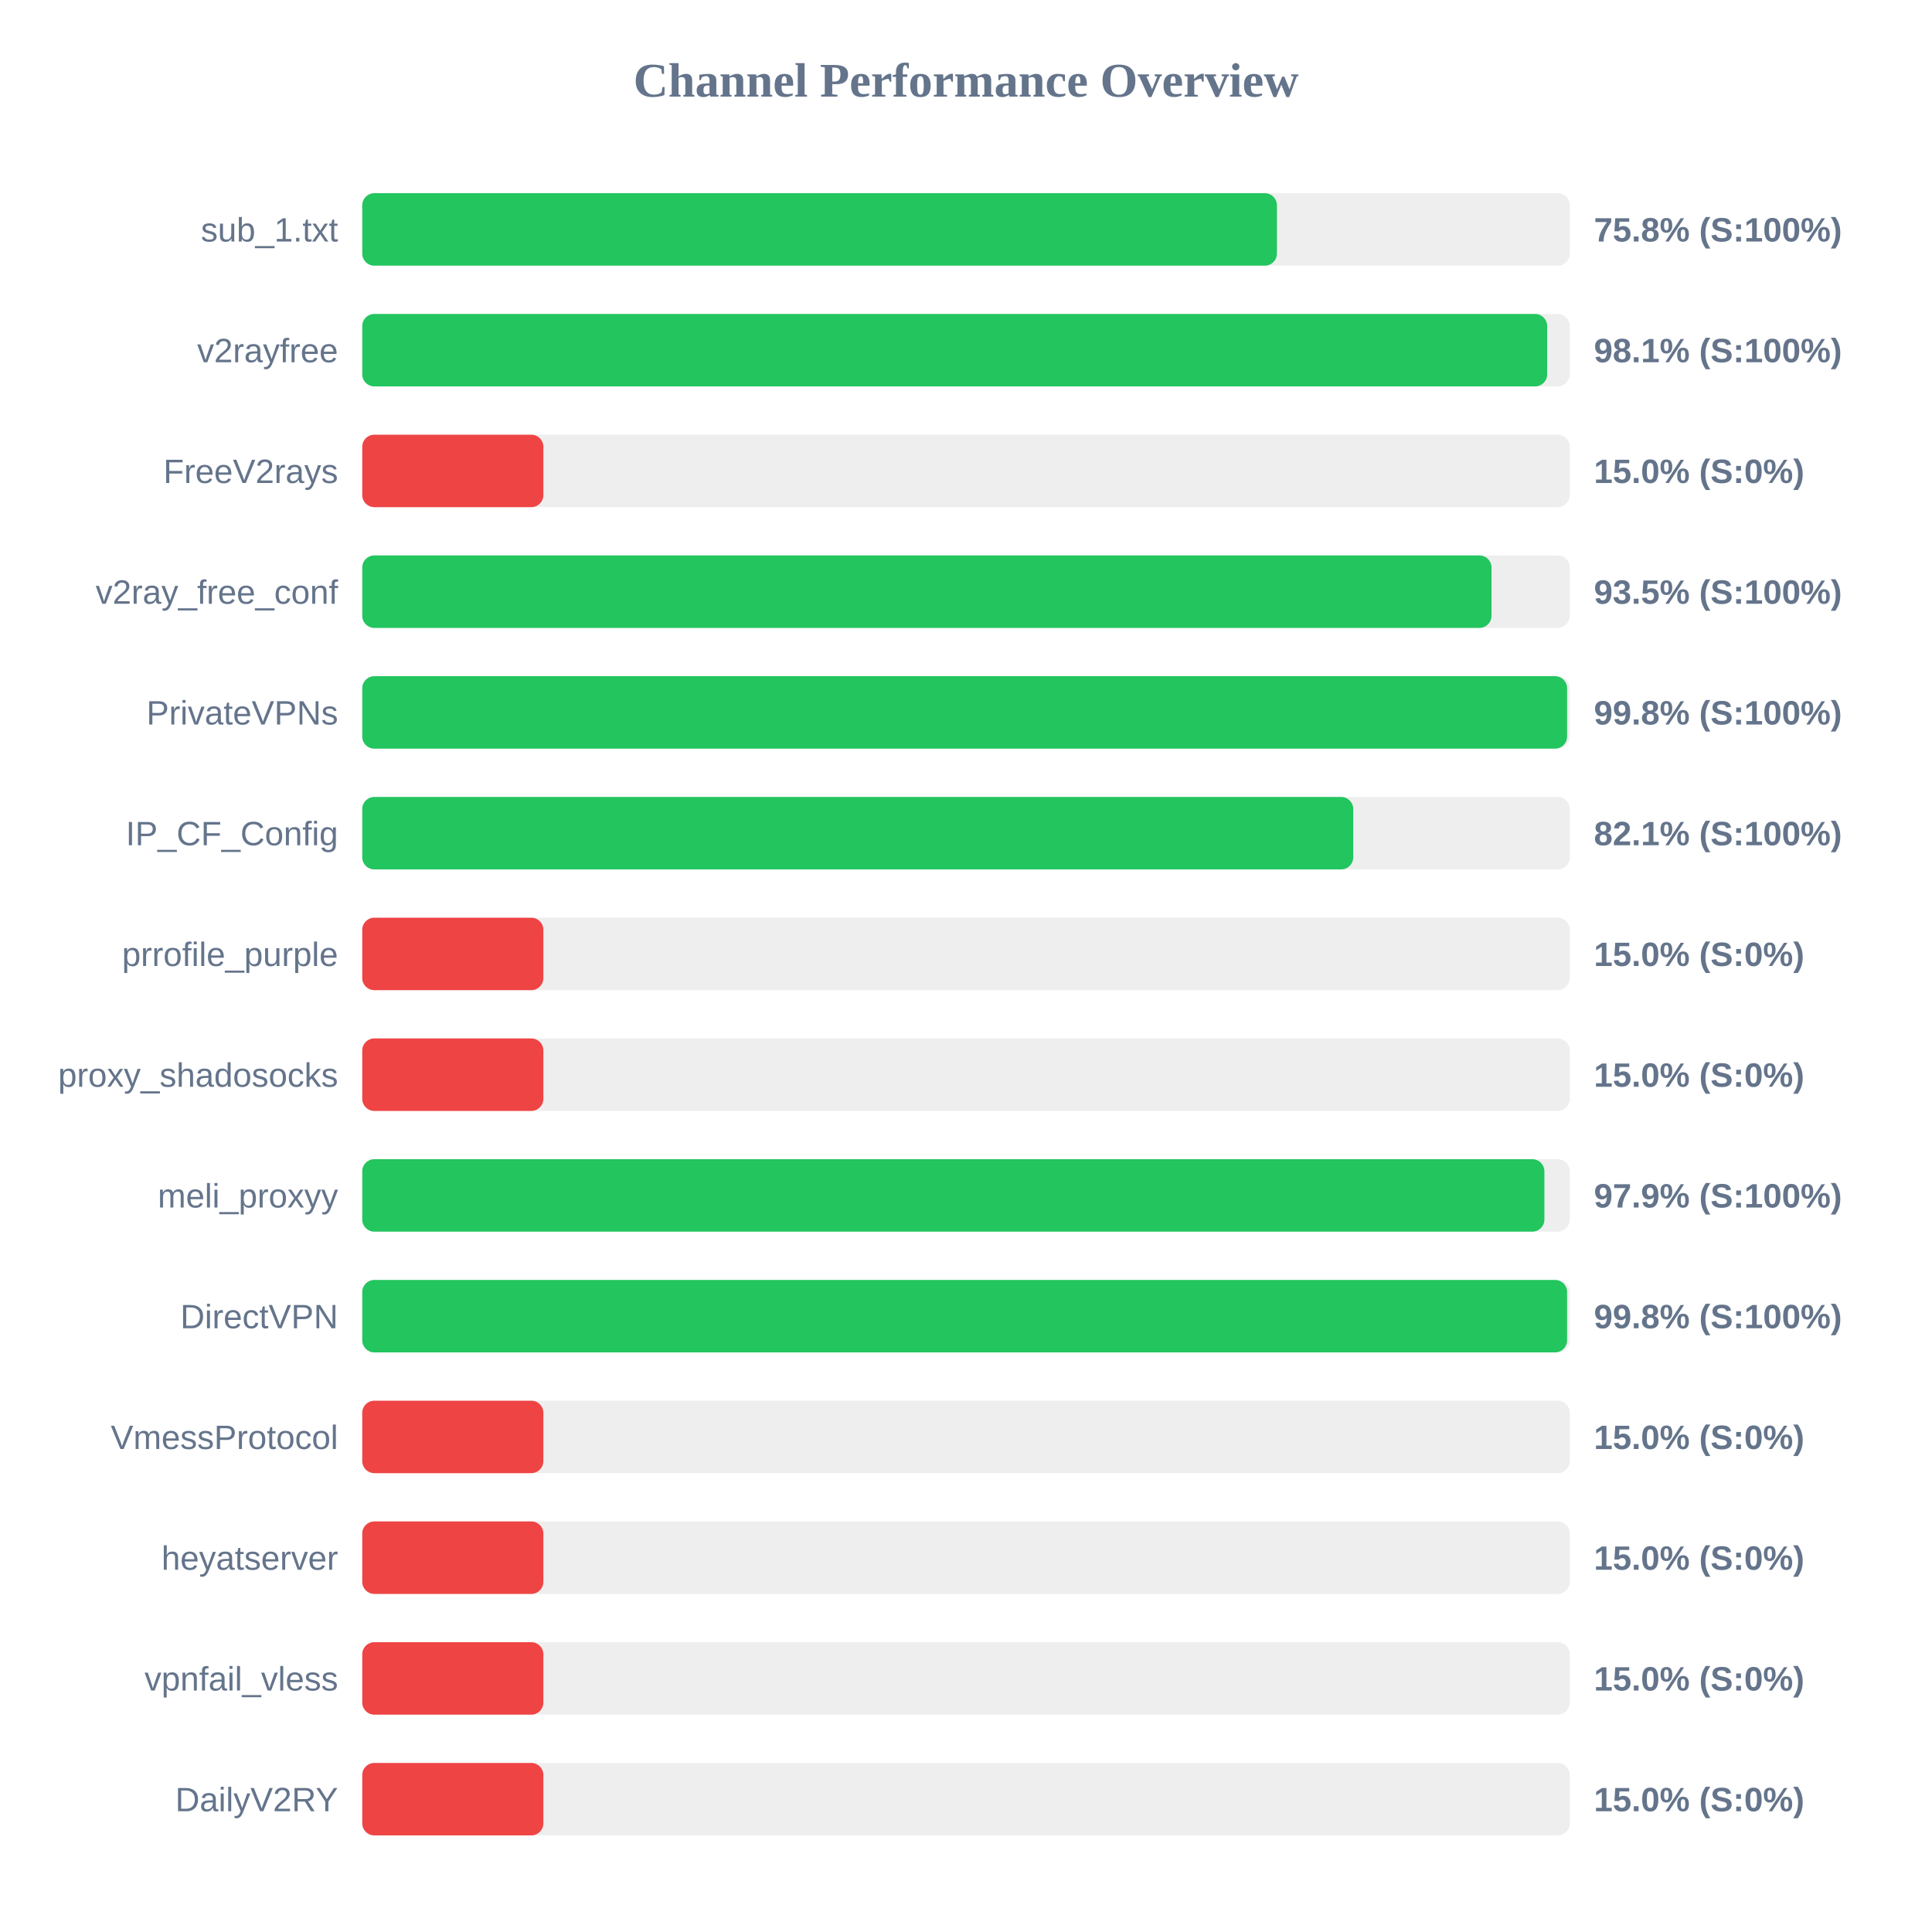
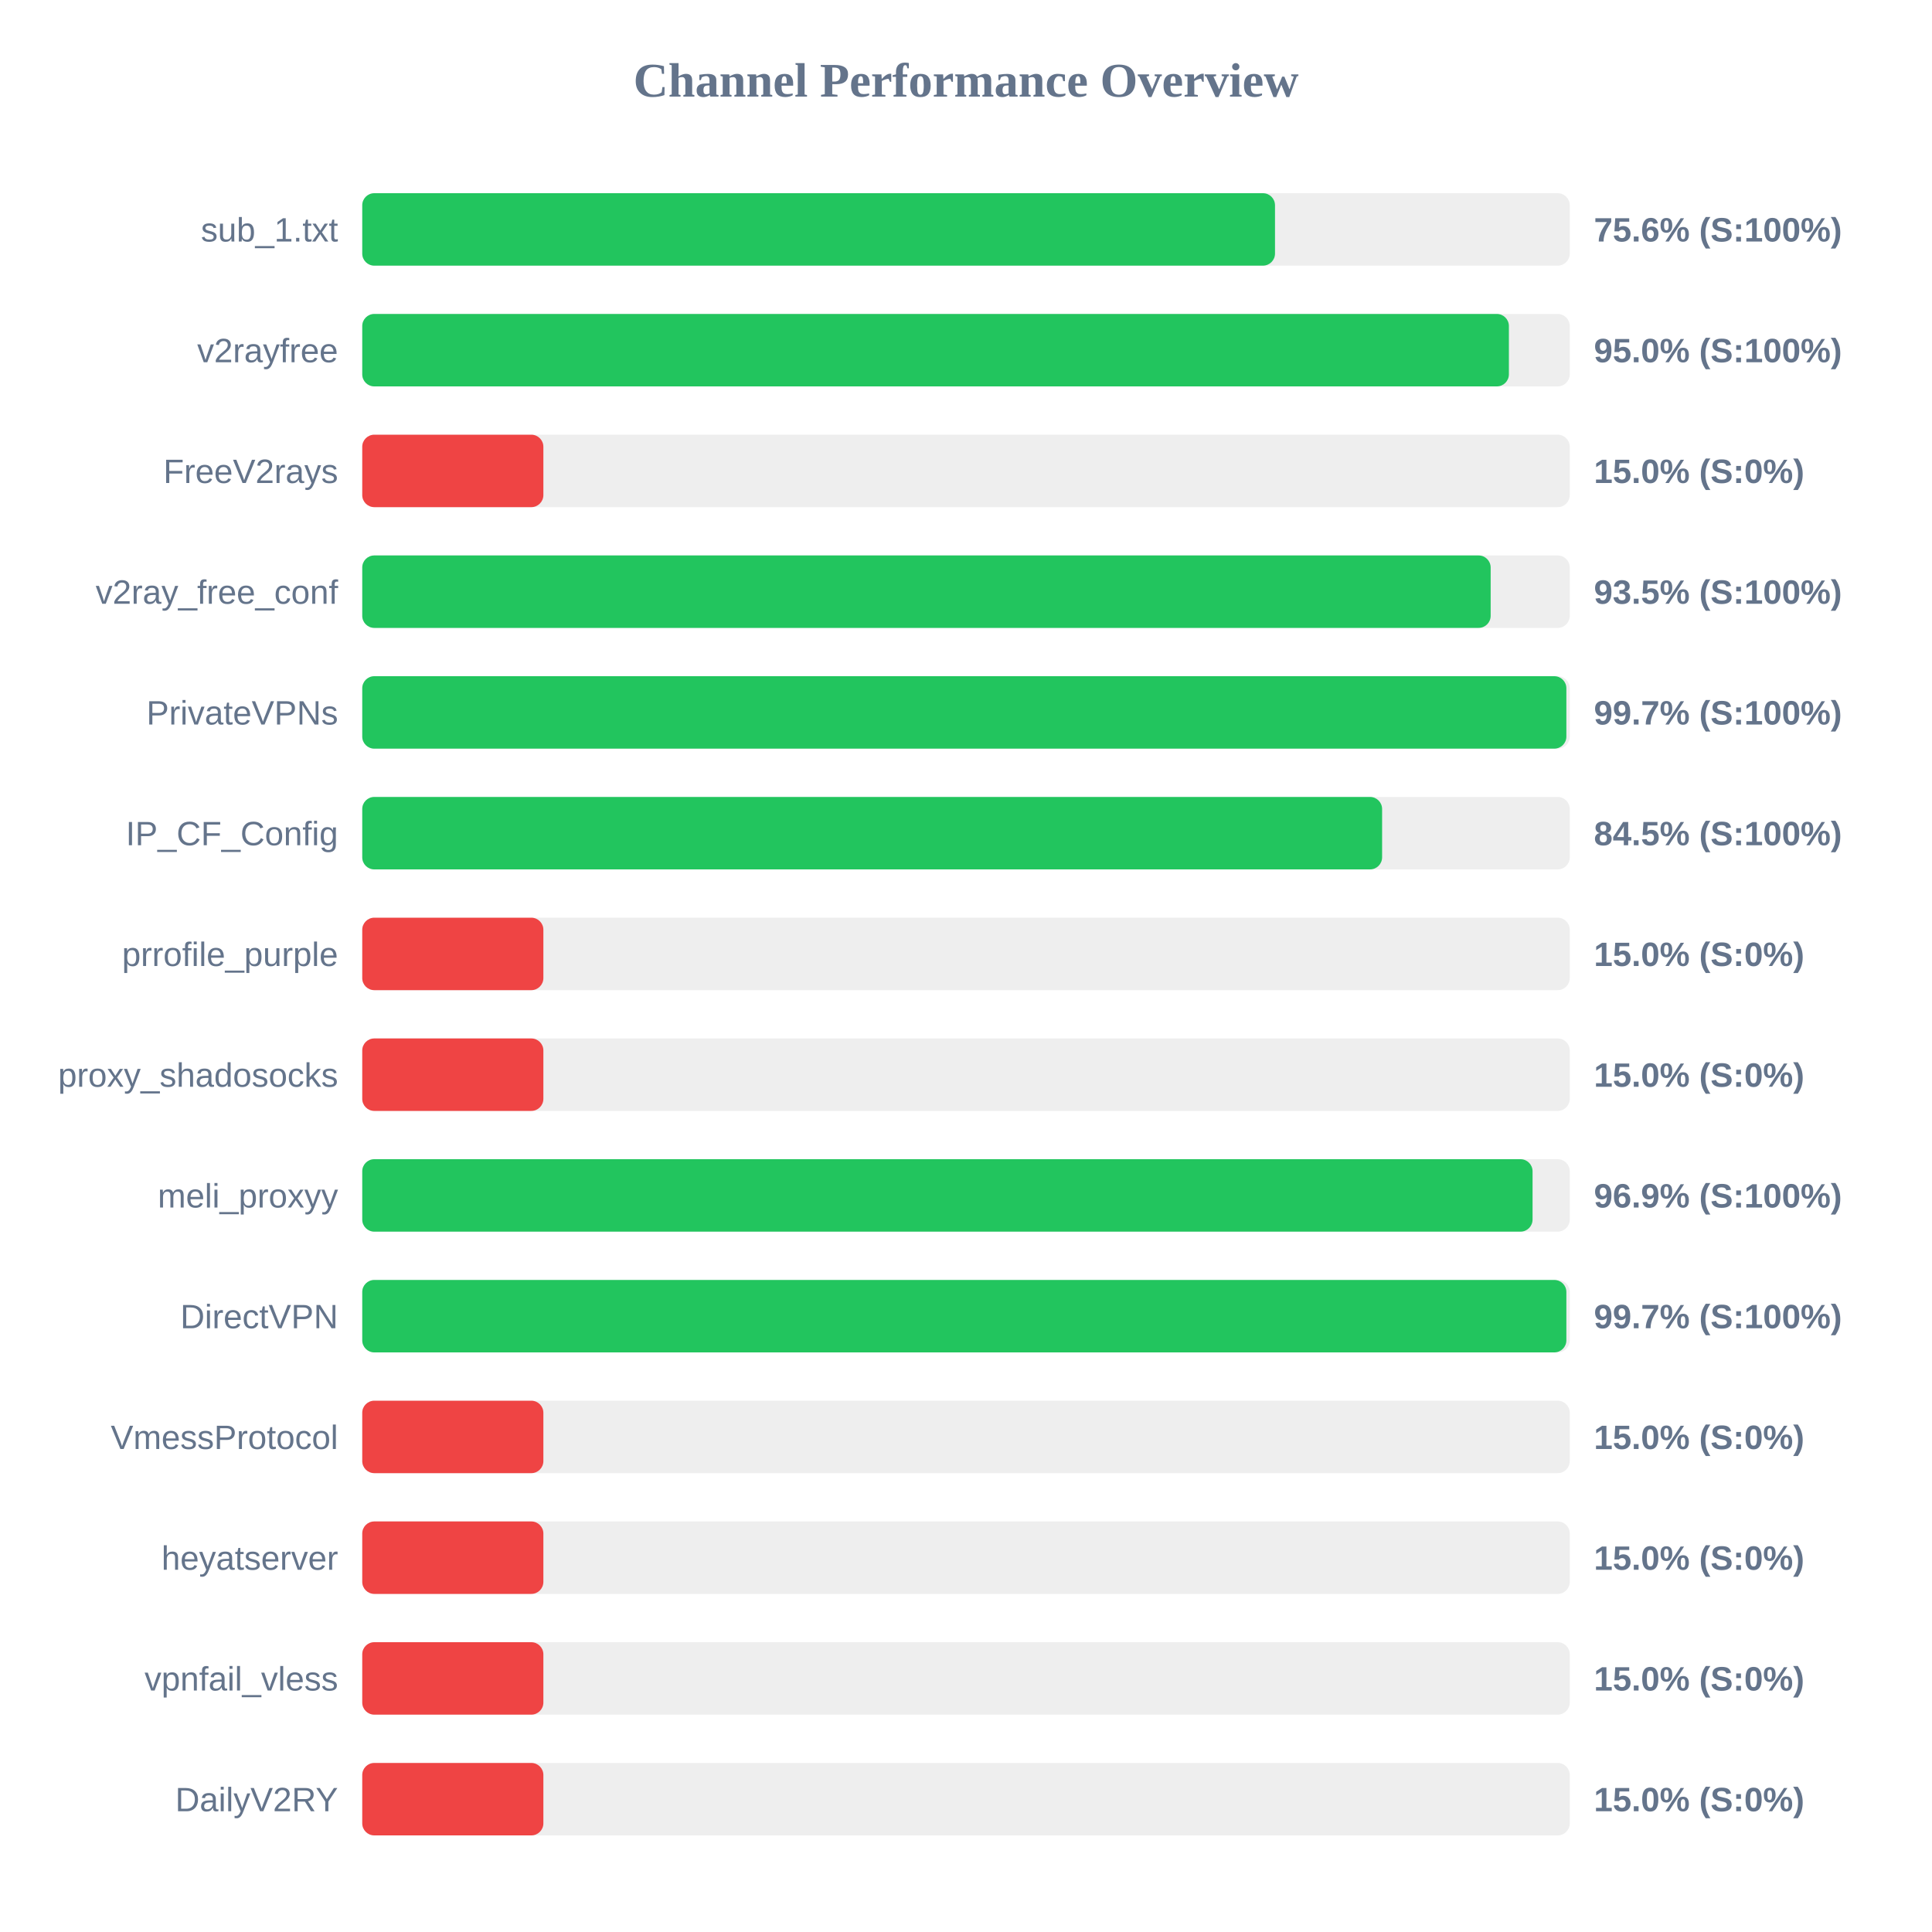
<svg xmlns="http://www.w3.org/2000/svg" width="800" height="800" version="1.1">
  <style>
        .row { font: 14px Arial; fill: #64748b; }
        .score { font: bold 14px Arial; fill: #64748b; }
    </style>
  <text x="400" y="40" text-anchor="middle" font-size="20px" font-weight="bold" fill="#64748b">Channel Performance Overview</text>
  <rect x="150" y="80" width="500" height="30" fill="#eee" rx="5" />
-   <rect x="150" y="80" width="378.75" height="30" fill="#22c55e" rx="5" />
+   <rect x="150" y="80" width="377.95" height="30" fill="#22c55e" rx="5" />
  <text x="140" y="100" text-anchor="end" class="row">sub_1.txt</text>
-   <text x="660" y="100" text-anchor="start" class="score">75.8% (S:100%)</text>
+   <text x="660" y="100" text-anchor="start" class="score">75.6% (S:100%)</text>
  <rect x="150" y="130" width="500" height="30" fill="#eee" rx="5" />
-   <rect x="150" y="130" width="490.65" height="30" fill="#22c55e" rx="5" />
+   <rect x="150" y="130" width="474.8" height="30" fill="#22c55e" rx="5" />
  <text x="140" y="150" text-anchor="end" class="row">v2rayfree</text>
-   <text x="660" y="150" text-anchor="start" class="score">98.1% (S:100%)</text>
+   <text x="660" y="150" text-anchor="start" class="score">95.0% (S:100%)</text>
  <rect x="150" y="180" width="500" height="30" fill="#eee" rx="5" />
  <rect x="150" y="180" width="75.0" height="30" fill="#ef4444" rx="5" />
  <text x="140" y="200" text-anchor="end" class="row">FreeV2rays</text>
  <text x="660" y="200" text-anchor="start" class="score">15.0% (S:0%)</text>
  <rect x="150" y="230" width="500" height="30" fill="#eee" rx="5" />
-   <rect x="150" y="230" width="467.6" height="30" fill="#22c55e" rx="5" />
+   <rect x="150" y="230" width="467.25" height="30" fill="#22c55e" rx="5" />
  <text x="140" y="250" text-anchor="end" class="row">v2ray_free_conf</text>
  <text x="660" y="250" text-anchor="start" class="score">93.5% (S:100%)</text>
  <rect x="150" y="280" width="500" height="30" fill="#eee" rx="5" />
-   <rect x="150" y="280" width="498.9" height="30" fill="#22c55e" rx="5" />
+   <rect x="150" y="280" width="498.6" height="30" fill="#22c55e" rx="5" />
  <text x="140" y="300" text-anchor="end" class="row">PrivateVPNs</text>
-   <text x="660" y="300" text-anchor="start" class="score">99.8% (S:100%)</text>
+   <text x="660" y="300" text-anchor="start" class="score">99.7% (S:100%)</text>
  <rect x="150" y="330" width="500" height="30" fill="#eee" rx="5" />
-   <rect x="150" y="330" width="410.35" height="30" fill="#22c55e" rx="5" />
+   <rect x="150" y="330" width="422.3" height="30" fill="#22c55e" rx="5" />
  <text x="140" y="350" text-anchor="end" class="row">IP_CF_Config</text>
-   <text x="660" y="350" text-anchor="start" class="score">82.1% (S:100%)</text>
+   <text x="660" y="350" text-anchor="start" class="score">84.5% (S:100%)</text>
  <rect x="150" y="380" width="500" height="30" fill="#eee" rx="5" />
  <rect x="150" y="380" width="75.0" height="30" fill="#ef4444" rx="5" />
  <text x="140" y="400" text-anchor="end" class="row">prrofile_purple</text>
  <text x="660" y="400" text-anchor="start" class="score">15.0% (S:0%)</text>
  <rect x="150" y="430" width="500" height="30" fill="#eee" rx="5" />
  <rect x="150" y="430" width="75.0" height="30" fill="#ef4444" rx="5" />
  <text x="140" y="450" text-anchor="end" class="row">proxy_shadosocks</text>
  <text x="660" y="450" text-anchor="start" class="score">15.0% (S:0%)</text>
  <rect x="150" y="480" width="500" height="30" fill="#eee" rx="5" />
-   <rect x="150" y="480" width="489.5" height="30" fill="#22c55e" rx="5" />
+   <rect x="150" y="480" width="484.6" height="30" fill="#22c55e" rx="5" />
  <text x="140" y="500" text-anchor="end" class="row">meli_proxyy</text>
-   <text x="660" y="500" text-anchor="start" class="score">97.9% (S:100%)</text>
+   <text x="660" y="500" text-anchor="start" class="score">96.9% (S:100%)</text>
  <rect x="150" y="530" width="500" height="30" fill="#eee" rx="5" />
-   <rect x="150" y="530" width="498.9" height="30" fill="#22c55e" rx="5" />
+   <rect x="150" y="530" width="498.6" height="30" fill="#22c55e" rx="5" />
  <text x="140" y="550" text-anchor="end" class="row">DirectVPN</text>
-   <text x="660" y="550" text-anchor="start" class="score">99.8% (S:100%)</text>
+   <text x="660" y="550" text-anchor="start" class="score">99.7% (S:100%)</text>
  <rect x="150" y="580" width="500" height="30" fill="#eee" rx="5" />
  <rect x="150" y="580" width="75.0" height="30" fill="#ef4444" rx="5" />
  <text x="140" y="600" text-anchor="end" class="row">VmessProtocol</text>
  <text x="660" y="600" text-anchor="start" class="score">15.0% (S:0%)</text>
  <rect x="150" y="630" width="500" height="30" fill="#eee" rx="5" />
  <rect x="150" y="630" width="75.0" height="30" fill="#ef4444" rx="5" />
  <text x="140" y="650" text-anchor="end" class="row">heyatserver</text>
  <text x="660" y="650" text-anchor="start" class="score">15.0% (S:0%)</text>
  <rect x="150" y="680" width="500" height="30" fill="#eee" rx="5" />
  <rect x="150" y="680" width="75.0" height="30" fill="#ef4444" rx="5" />
  <text x="140" y="700" text-anchor="end" class="row">vpnfail_vless</text>
  <text x="660" y="700" text-anchor="start" class="score">15.0% (S:0%)</text>
  <rect x="150" y="730" width="500" height="30" fill="#eee" rx="5" />
  <rect x="150" y="730" width="75.0" height="30" fill="#ef4444" rx="5" />
  <text x="140" y="750" text-anchor="end" class="row">DailyV2RY</text>
  <text x="660" y="750" text-anchor="start" class="score">15.0% (S:0%)</text>
</svg>
